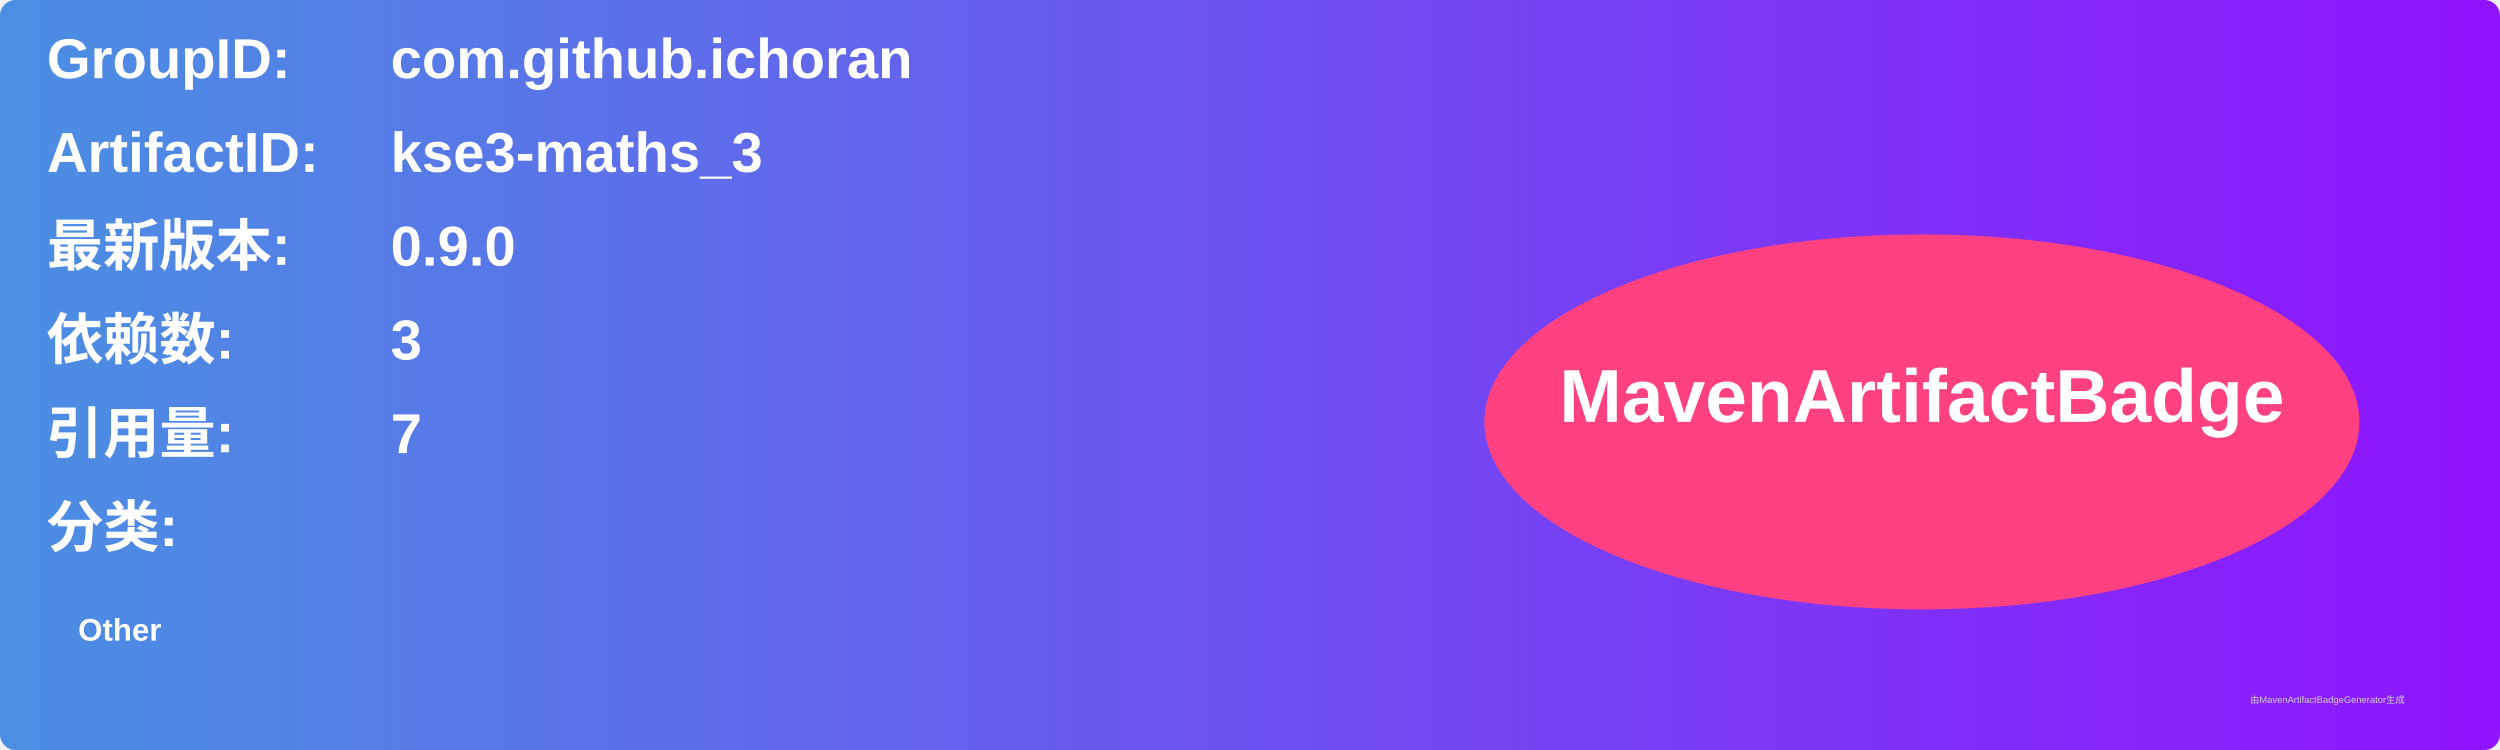
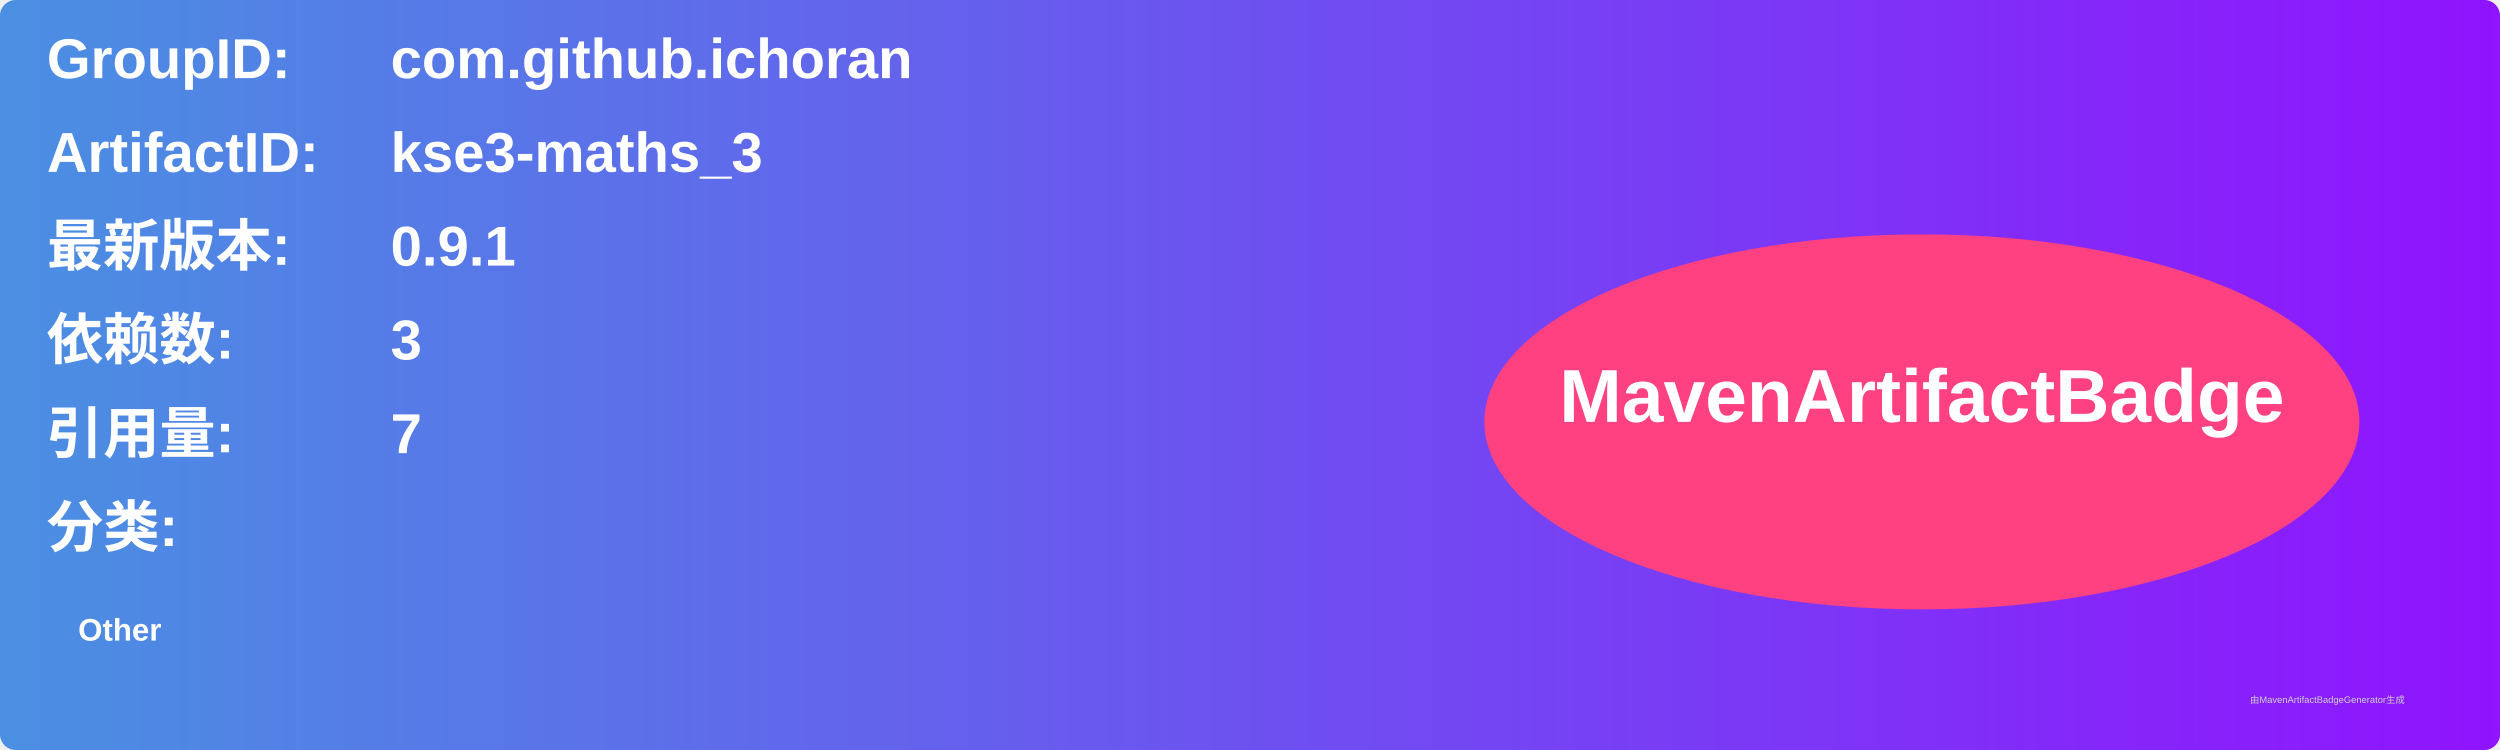
<svg xmlns="http://www.w3.org/2000/svg" width="800" height="240" viewBox="0 0 800 240">
  <linearGradient id="grad" x1="0%" y1="0%" x2="100%" y2="0%">
    <stop offset="0%" stop-color="#4a90e2" />
    <stop offset="100%" stop-color="#9013fe" />
  </linearGradient>
  <rect width="100%" height="100%" rx="5" ry="5" fill="url(#grad)" />
  <g transform="translate(15, 15)">
    <text x="0" y="10" font-family="Arial" font-size="18" fill="white" font-weight="bold" width="260">GroupID:</text>
    <text x="110" y="10" font-family="Arial" font-size="18" fill="white" font-weight="bold" width="460">com.github.ichoran</text>
    <text x="0" y="40" font-family="Arial" font-size="18" fill="white" font-weight="bold" width="260">ArtifactID:</text>
    <text x="110" y="40" font-family="Arial" font-size="18" fill="white" font-weight="bold" width="460">kse3-maths_3</text>
    <text x="0" y="70" font-family="Arial" font-size="18" fill="white" font-weight="bold">最新版本:</text>
    <text x="110" y="70" font-family="Arial" font-size="18" fill="white" font-weight="bold">
-       <tspan font-weight="bold">0.9.0</tspan>
+       <tspan font-weight="bold">0.9.1</tspan>
    </text>
    <text x="0" y="100" font-family="Arial" font-size="18" fill="white" font-weight="bold">依赖数: </text>
    <text x="110" y="100" font-family="Arial" font-size="18" fill="white">
      <tspan font-weight="bold">3</tspan>
    </text>
    <text x="0" y="130" font-family="Arial" font-size="18" fill="white" font-weight="bold">引用量: </text>
    <text x="110" y="130" font-family="Arial" font-size="18" fill="white">
      <tspan font-weight="bold">7</tspan>
    </text>
    <text x="0" y="160" font-family="Arial" font-size="18" fill="white" font-weight="bold">分类:</text>
    <text x="10" y="190" font-family="Arial" font-size="10" fill="white">
      <tspan font-weight="bold">Other</tspan>
    </text>
    <ellipse cx="600" cy="120" rx="140" ry="60" fill="#ff4081" />
    <text x="600" y="120" text-anchor="middle" font-family="Arial" font-size="24" fill="white" font-weight="bold">MavenArtifactBadge</text>
  </g>
  <text x="720" y="225" font-family="Arial" font-size="3" fill="#d0d0d0">由MavenArtifactBadgeGenerator生成</text>
</svg>
